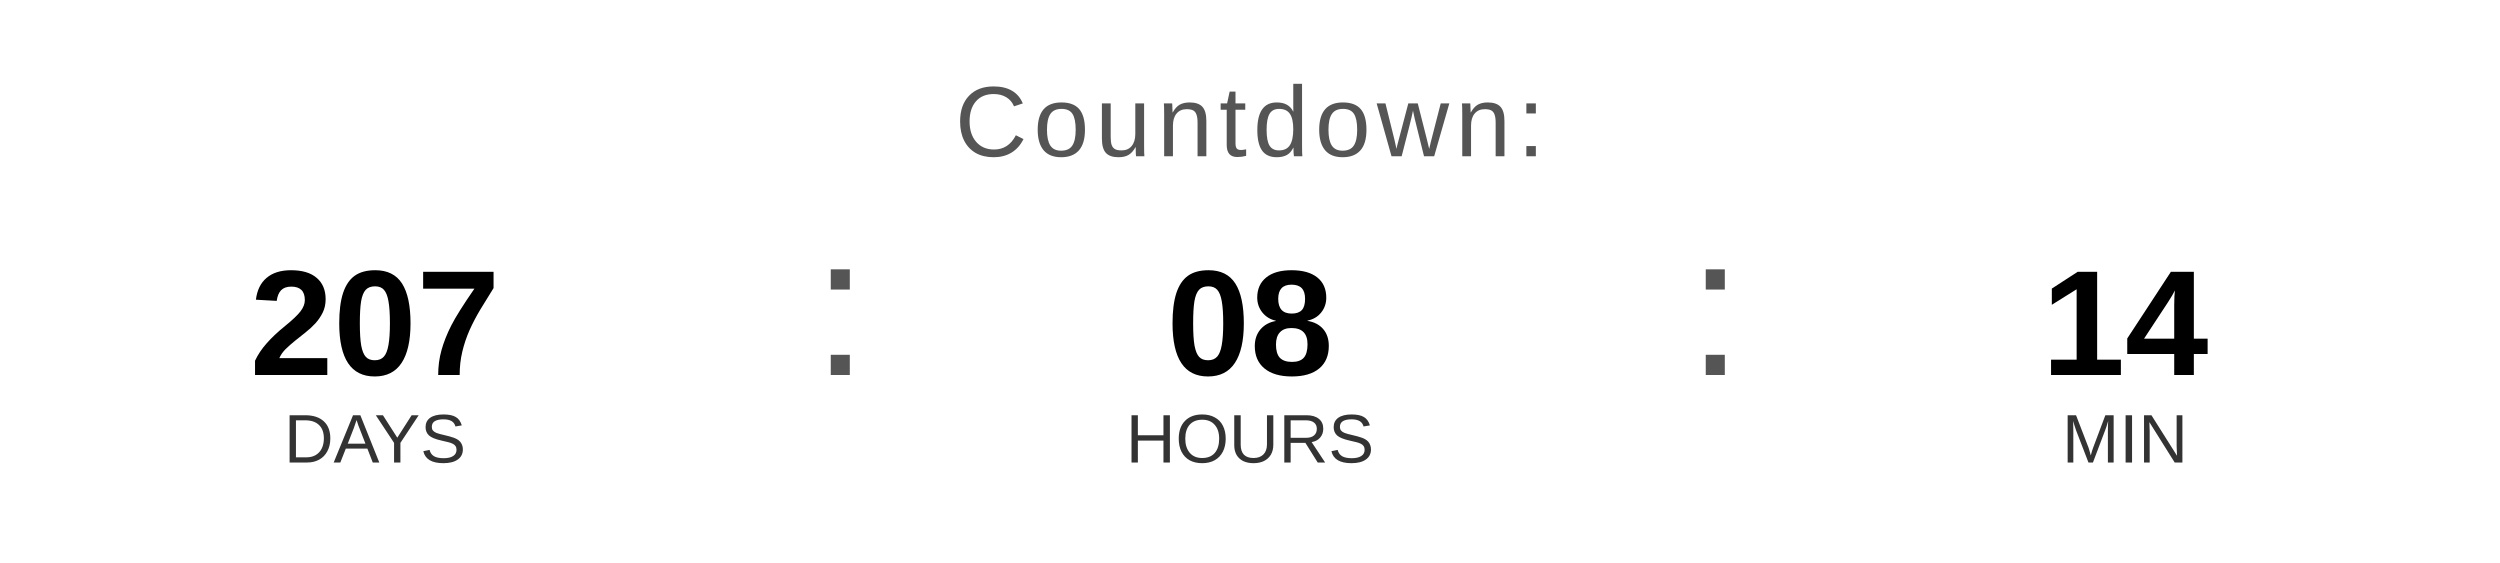
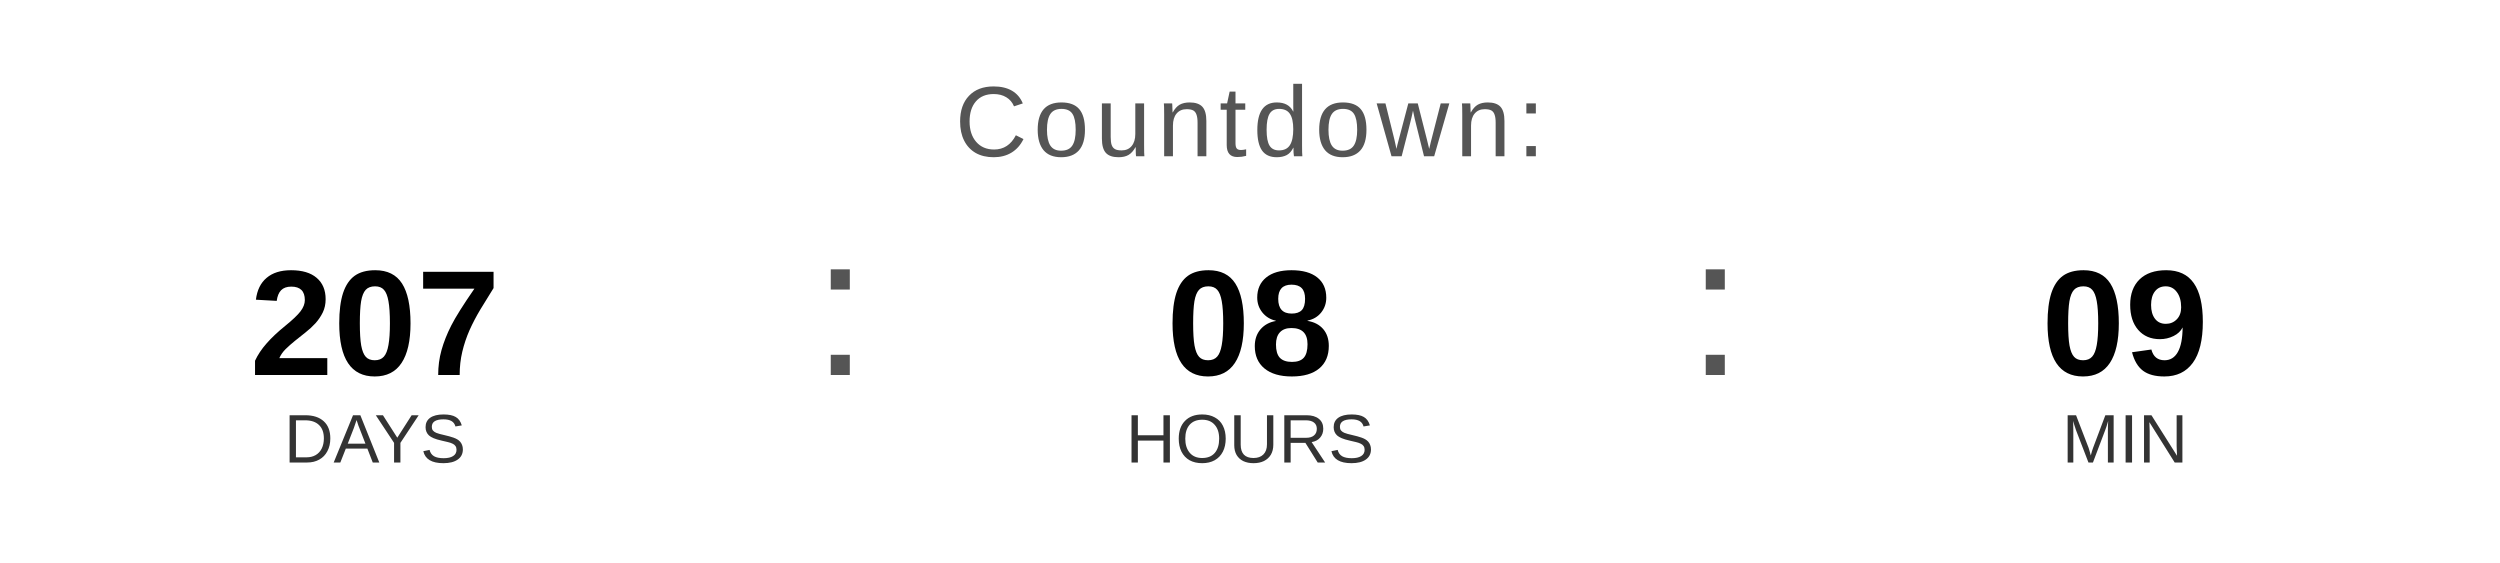
<svg xmlns="http://www.w3.org/2000/svg" width="400" height="90" viewBox="0 0 400 90">
  <text x="200" y="25" font-family="Arial, Helvetica, sans-serif" font-size="16" fill="#555555" text-anchor="middle" letter-spacing="1">
    Countdown:
  </text>
  <text x="60" y="60" font-family="Arial, Helvetica, sans-serif" font-size="24" font-weight="bold" fill="#000000" text-anchor="middle">207</text>
  <text x="60" y="74" font-family="Arial, Helvetica, sans-serif" font-size="11" fill="#333333" text-anchor="middle">DAYS</text>
  <text x="130" y="60" font-family="Arial, sans-serif" font-size="32" fill="#555555">:</text>
  <text x="200" y="60" font-family="Arial, Helvetica, sans-serif" font-size="24" font-weight="bold" fill="#000000" text-anchor="middle">08</text>
  <text x="200" y="74" font-family="Arial, Helvetica, sans-serif" font-size="11" fill="#333333" text-anchor="middle">HOURS</text>
  <text x="270" y="60" font-family="Arial, sans-serif" font-size="32" fill="#555555">:</text>
-   <text x="340" y="60" font-family="Arial, Helvetica, sans-serif" font-size="24" font-weight="bold" fill="#000000" text-anchor="middle">14</text>
+   <text x="340" y="60" font-family="Arial, Helvetica, sans-serif" font-size="24" font-weight="bold" fill="#000000" text-anchor="middle">09</text>
  <text x="340" y="74" font-family="Arial, Helvetica, sans-serif" font-size="11" fill="#333333" text-anchor="middle">MIN</text>
</svg>
